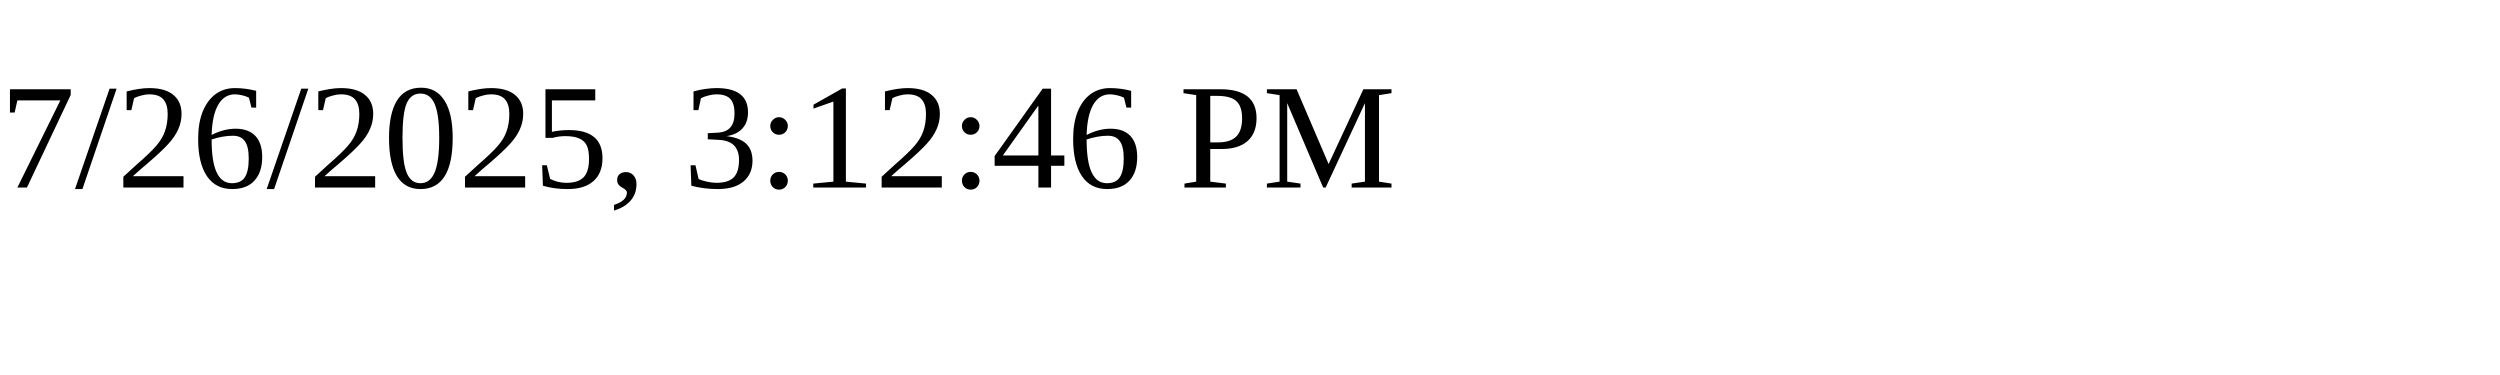
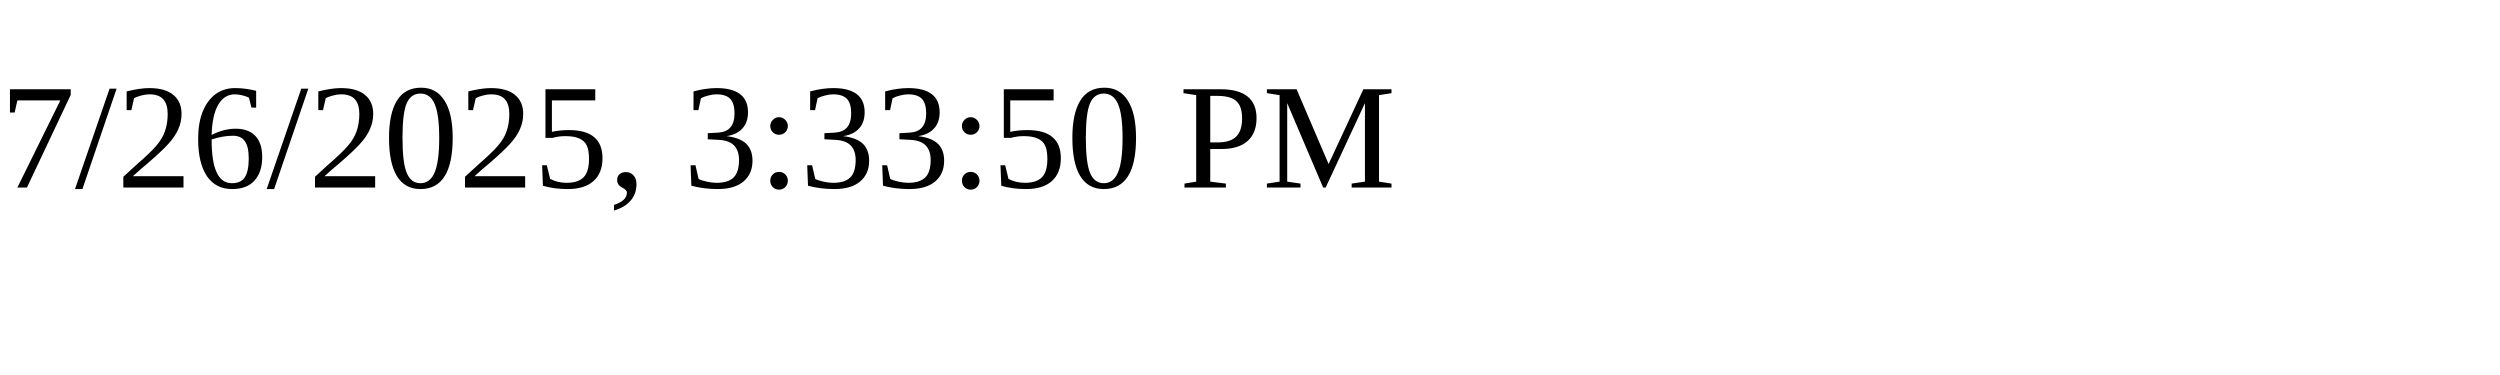
<svg xmlns="http://www.w3.org/2000/svg" height="30" width="200">
-   <text x="0" y="15">7/26/2025, 3:12:46 PM</text>
+   <text x="0" y="15">7/26/2025, 3:33:50 PM</text>
</svg>
